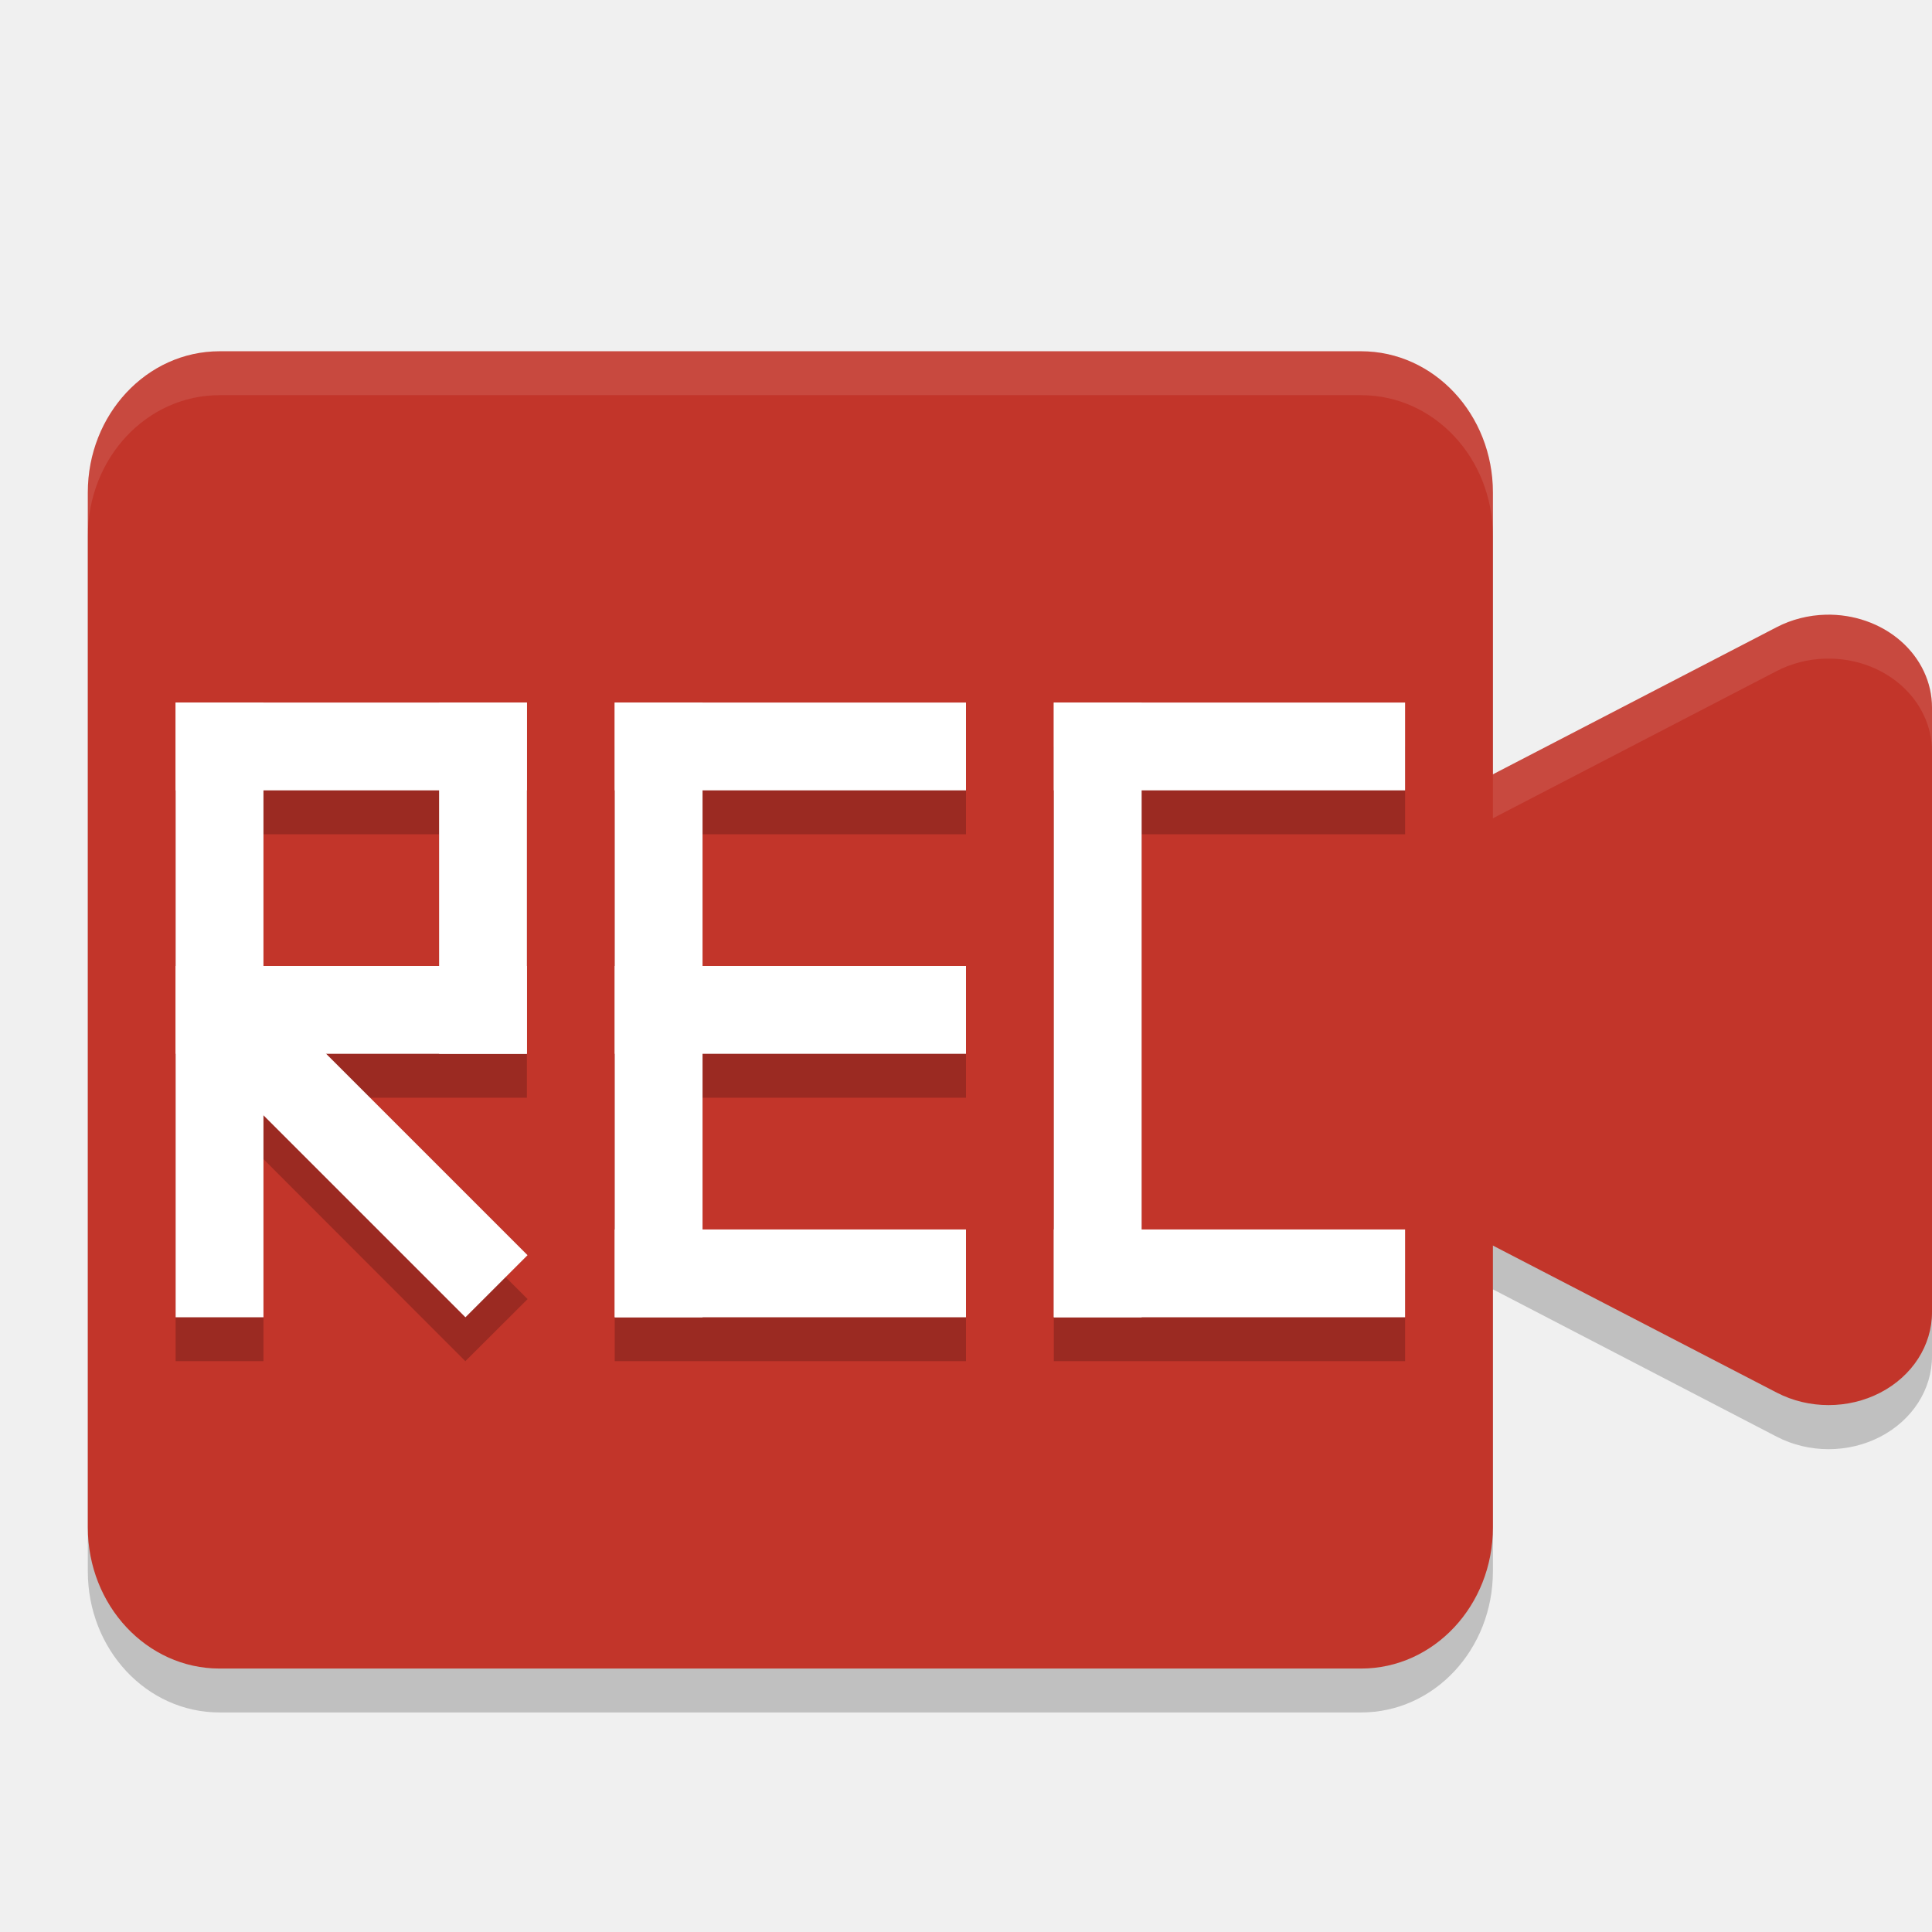
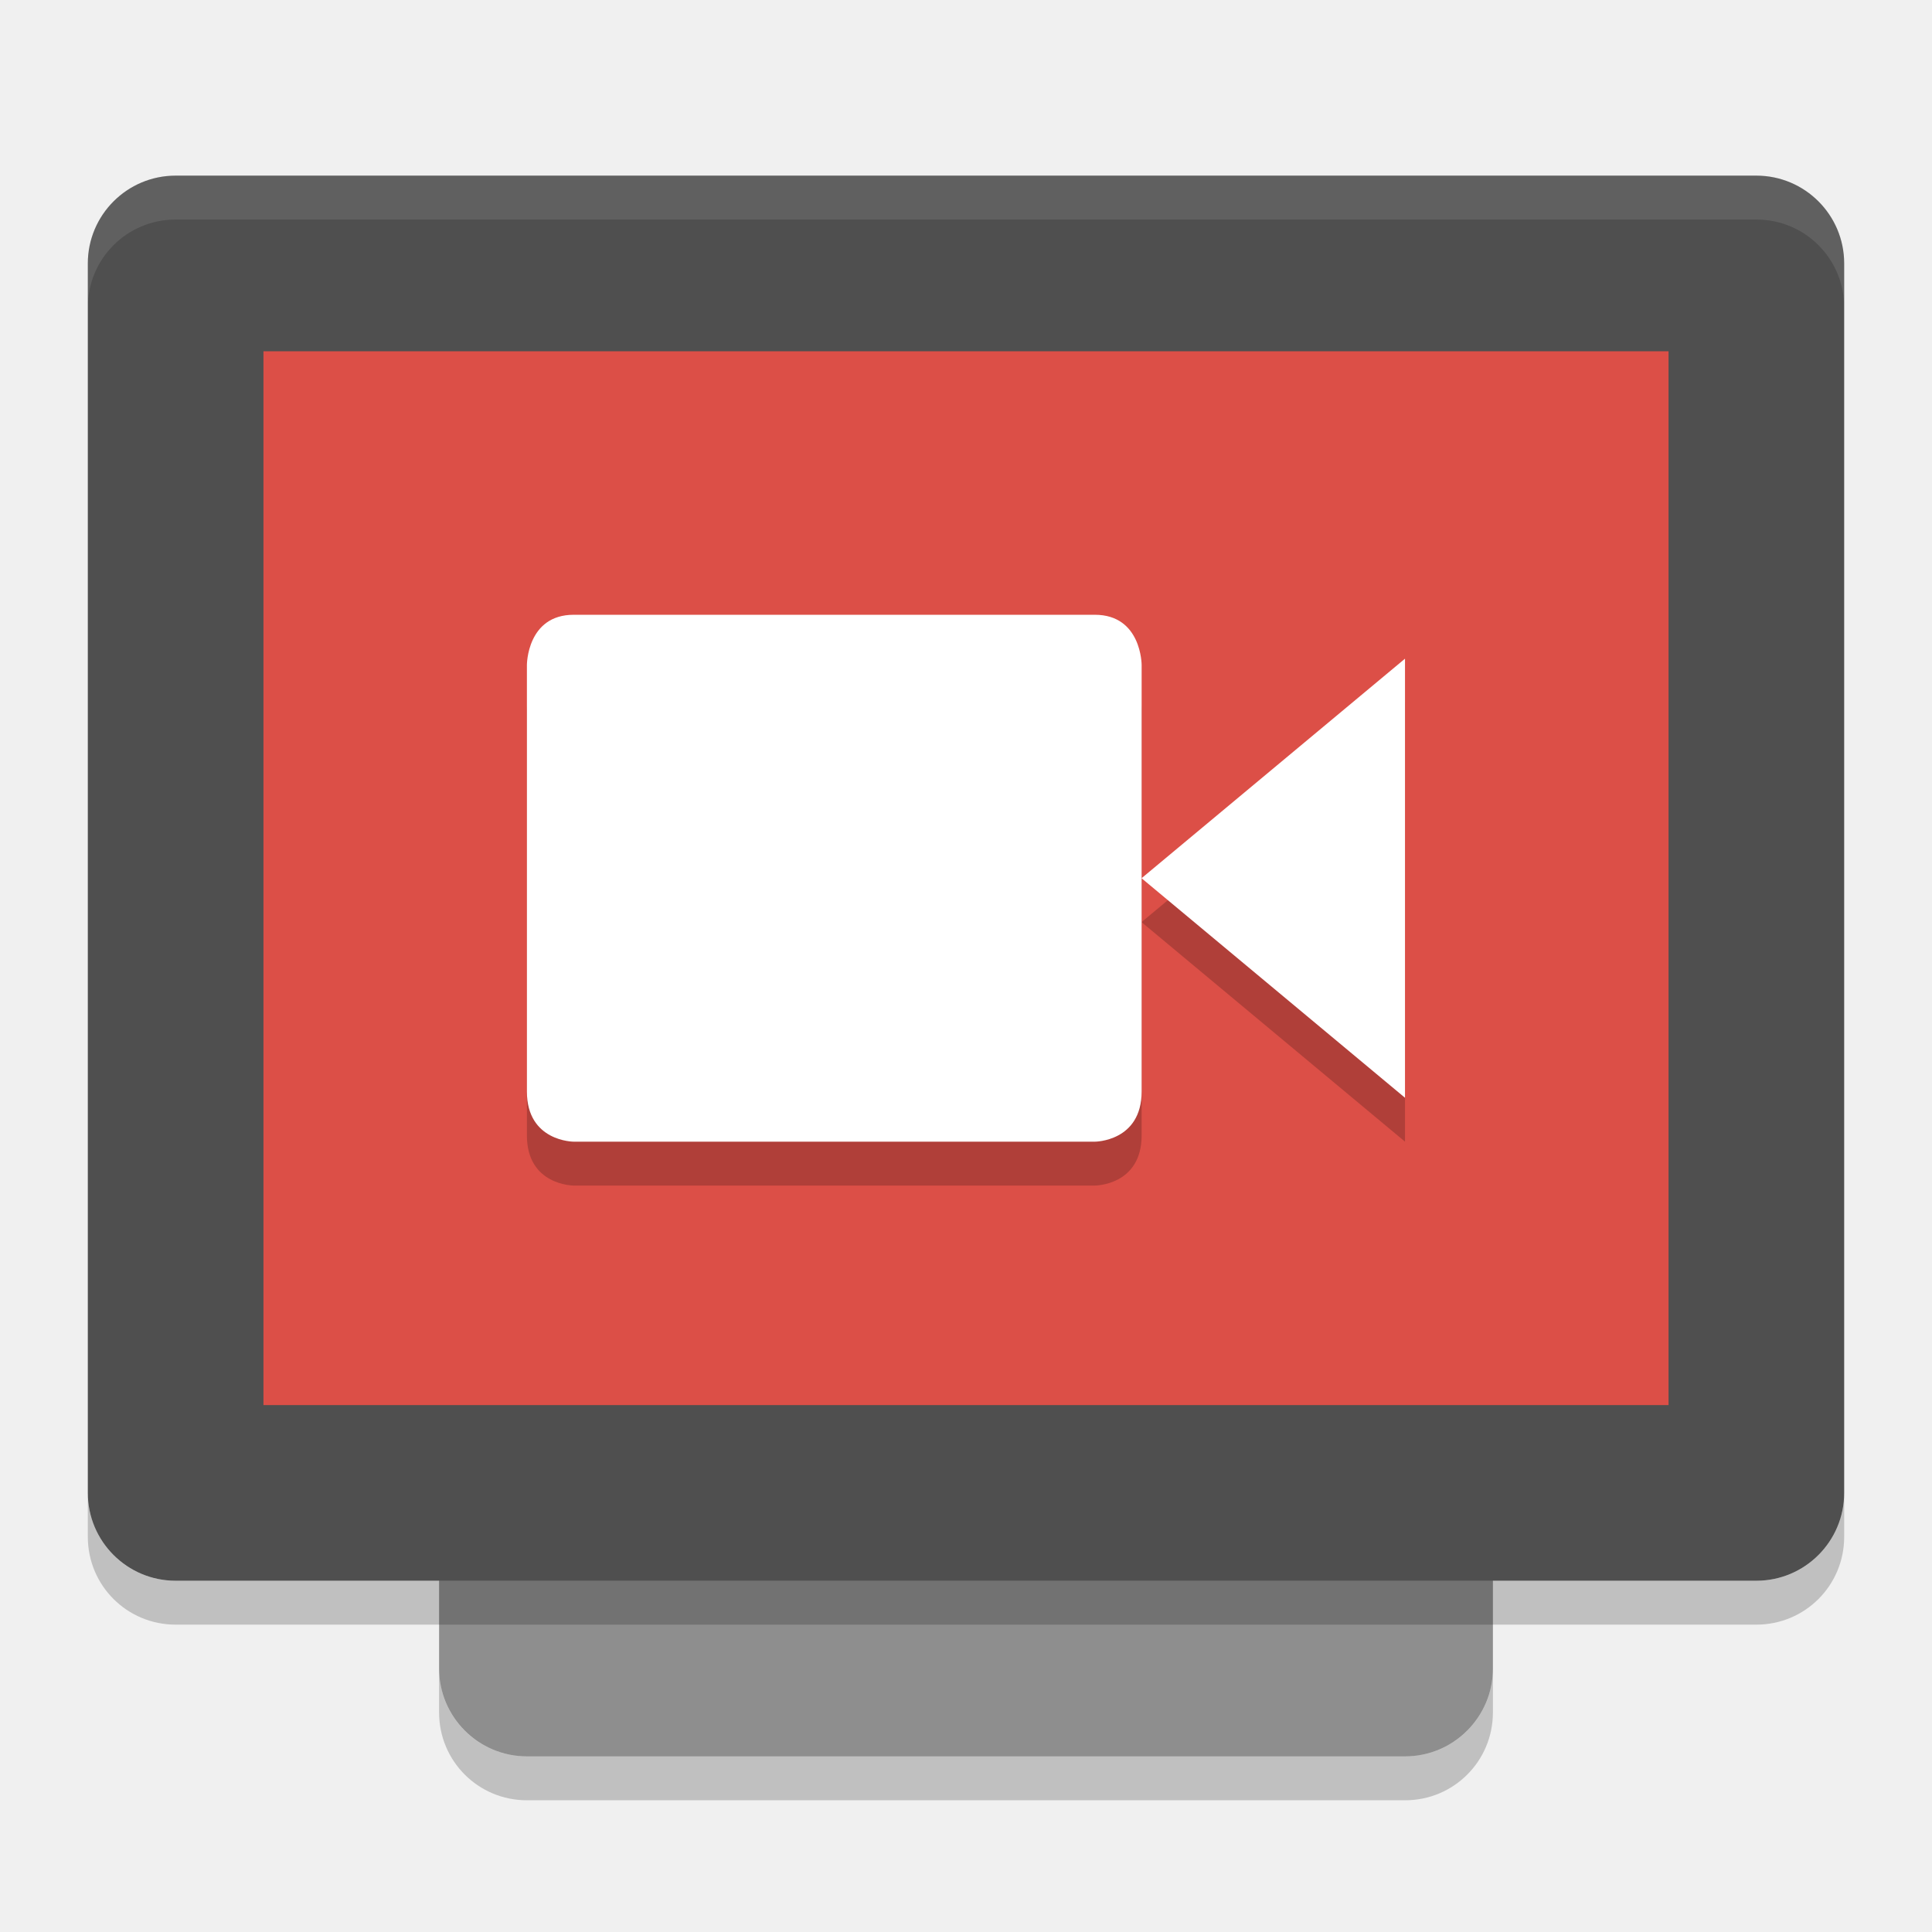
<svg xmlns="http://www.w3.org/2000/svg" width="22" height="22" version="1">
-   <path style="opacity:0.2" d="M 2.5,4.5 C 1.669,4.5 1,5.217 1,6.107 L 1,17.893 C 1,18.783 1.669,19.5 2.5,19.5 l 13,0 c 0.831,0 1.5,-0.717 1.5,-1.607 l 0,-3.211 3.232,1.678 A 1.178,1.057 0 0 0 22,15.443 L 22,12 22,8.557 A 1.178,1.057 0 0 0 20.787,7.5 1.178,1.057 0 0 0 20.232,7.641 L 17,9.318 17,6.107 C 17,5.217 16.331,4.5 15.5,4.5 l -13,0 z" />
-   <rect style="fill:#c2352a" width="16" height="15" x="1" y="4" rx="1.5" ry="1.607" />
-   <path style="fill:#c2352a" d="M 20.787,7 A 1.178,1.057 0 0 0 20.233,7.141 L 16.912,8.863 13.589,10.585 a 1.178,1.057 0 0 0 0,1.831 l 3.323,1.722 3.322,1.721 A 1.178,1.057 0 0 0 22,14.943 l 0,-3.443 0,-3.443 A 1.178,1.057 0 0 0 20.787,7 Z" />
-   <path style="opacity:0.2" d="m 2,8.5 0,1 0,2 0,1 0,3 1,0 L 3,13.199 5.299,15.5 6.008,14.793 3.713,12.5 6,12.5 l 0,-1 0,-3 -4,0 z m 5,0 0,1 0,2 0,1 0,2 0,1 1,0 3,0 0,-1 -3,0 0,-2 3,0 0,-1 -3,0 0,-2 3,0 0,-1 -3,0 -1,0 z m 5,0 0,1 0,6 4,0 0,-1 -3,0 0,-5 3,0 0,-1 -4,0 z m -9,1 2,0 0,2 -2,0 0,-2 z" />
-   <g transform="matrix(0.5,0,0,0.5,-0.5,-0.4999997)">
-     <rect style="fill:#ffffff" width="2" height="14" x="15" y="17" />
-     <rect style="fill:#ffffff" width="2" height="8" x="29" y="-23" transform="matrix(0,1,-1,0,0,0)" />
-     <rect style="fill:#ffffff" width="2" height="8" x="17" y="-23" transform="matrix(0,1,-1,0,0,0)" />
-     <rect style="fill:#ffffff" width="2" height="8" x="23" y="-23" transform="matrix(0,1,-1,0,0,0)" />
-     <rect style="fill:#ffffff" width="2" height="14" x="25" y="17" />
-     <rect style="fill:#ffffff" width="2" height="8" x="29" y="-33" transform="matrix(0,1,-1,0,0,0)" />
-     <rect style="fill:#ffffff" width="2" height="8" x="17" y="-33" transform="matrix(0,1,-1,0,0,0)" />
-     <rect style="fill:#ffffff" width="2" height="14" x="5" y="17" />
-     <rect style="fill:#ffffff" width="2" height="8" x="17" y="-13" transform="matrix(0,1,-1,0,0,0)" />
-     <rect style="fill:#ffffff" width="2" height="8" x="23" y="-13" transform="matrix(0,1,-1,0,0,0)" />
-     <rect style="fill:#ffffff" width="2" height="8" x="-13" y="-25" transform="scale(-1,-1)" />
-     <path style="fill:#ffffff" d="m -13.718,22.524 2,-1.855 0,0 0,9.454 -2,0 0,-7.599 z" transform="matrix(0.7071068,-0.7071068,0.7071068,0.7071068,0,0)" />
+   <rect style="fill:#8e8e8e" width="16" height="12" x="-20" y="-17" rx="1" ry="1" transform="matrix(0,-1,-1,0,0,0)" />
+   <rect style="fill:#4f4f4f" width="16" height="20" x="-18" y="-21" rx="1" ry="1" transform="matrix(0,-1,-1,0,0,0)" />
+   <rect style="fill:#dc4f47" width="12" height="16" x="-16" y="-19" rx="0" ry="0" transform="matrix(0,-1,-1,0,0,0)" />
+   <path style="opacity:0.1;fill:#ffffff" d="M 2,2 C 1.446,2 1,2.446 1,3 v 0.5 c 0,-0.554 0.446,-1 1,-1 h 18 c 0.554,0 1,0.446 1,1 V 3 C 21,2.446 20.554,2 20,2 Z" />
+   <path style="opacity:0.2" d="m 5,19 v 0.5 c 0,0.554 0.446,1 1,1 h 10 c 0.554,0 1,-0.446 1,-1 V 19 c 0,0.554 -0.446,1 -1,1 H 6 C 5.446,20 5,19.554 5,19 Z" />
+   <path style="opacity:0.2" d="m 1,17 v 0.5 c 0,0.554 0.446,1 1,1 h 18 c 0.554,0 1,-0.446 1,-1 V 17 c 0,0.554 -0.446,1 -1,1 H 2 C 1.446,18 1,17.554 1,17 Z" />
+   <g style="opacity:0.2" transform="translate(0,-1.50075)">
+     <path d="m 6.532,9.001 h 5.935 c 0.533,0 0.533,0.571 0.533,0.571 v 4.857 c 0,0.572 -0.533,0.572 -0.533,0.572 H 6.533 c 0,0 -0.533,0 -0.533,-0.571 V 9.572 c 0,0 0,-0.571 0.533,-0.571 z" />
+     <path d="m 15.999,9.501 v 5 l -3,-2.5 z" />
  </g>
-   <path style="opacity:0.1;fill:#ffffff" d="M 2.5,4 C 1.669,4 1,4.717 1,5.607 l 0,0.5 C 1,5.217 1.669,4.5 2.5,4.5 l 13,0 c 0.831,0 1.5,0.717 1.5,1.607 l 0,-0.5 C 17,4.717 16.331,4 15.5,4 L 2.5,4 Z M 20.787,7 A 1.178,1.057 0 0 0 20.232,7.141 L 17,8.818 17,9.318 20.232,7.641 A 1.178,1.057 0 0 1 20.787,7.5 1.178,1.057 0 0 1 22,8.557 l 0,-0.5 A 1.178,1.057 0 0 0 20.787,7 Z" />
+   <g style="fill:#ffffff" transform="translate(0,-2.0005)">
+     <path d="m 6.532,9.001 h 5.935 c 0.533,0 0.533,0.571 0.533,0.571 v 4.857 c 0,0.572 -0.533,0.572 -0.533,0.572 H 6.533 c 0,0 -0.533,0 -0.533,-0.571 V 9.572 c 0,0 0,-0.571 0.533,-0.571 z" />
+     <path d="m 15.999,9.501 v 5 l -3,-2.5 z" />
+   </g>
</svg>
